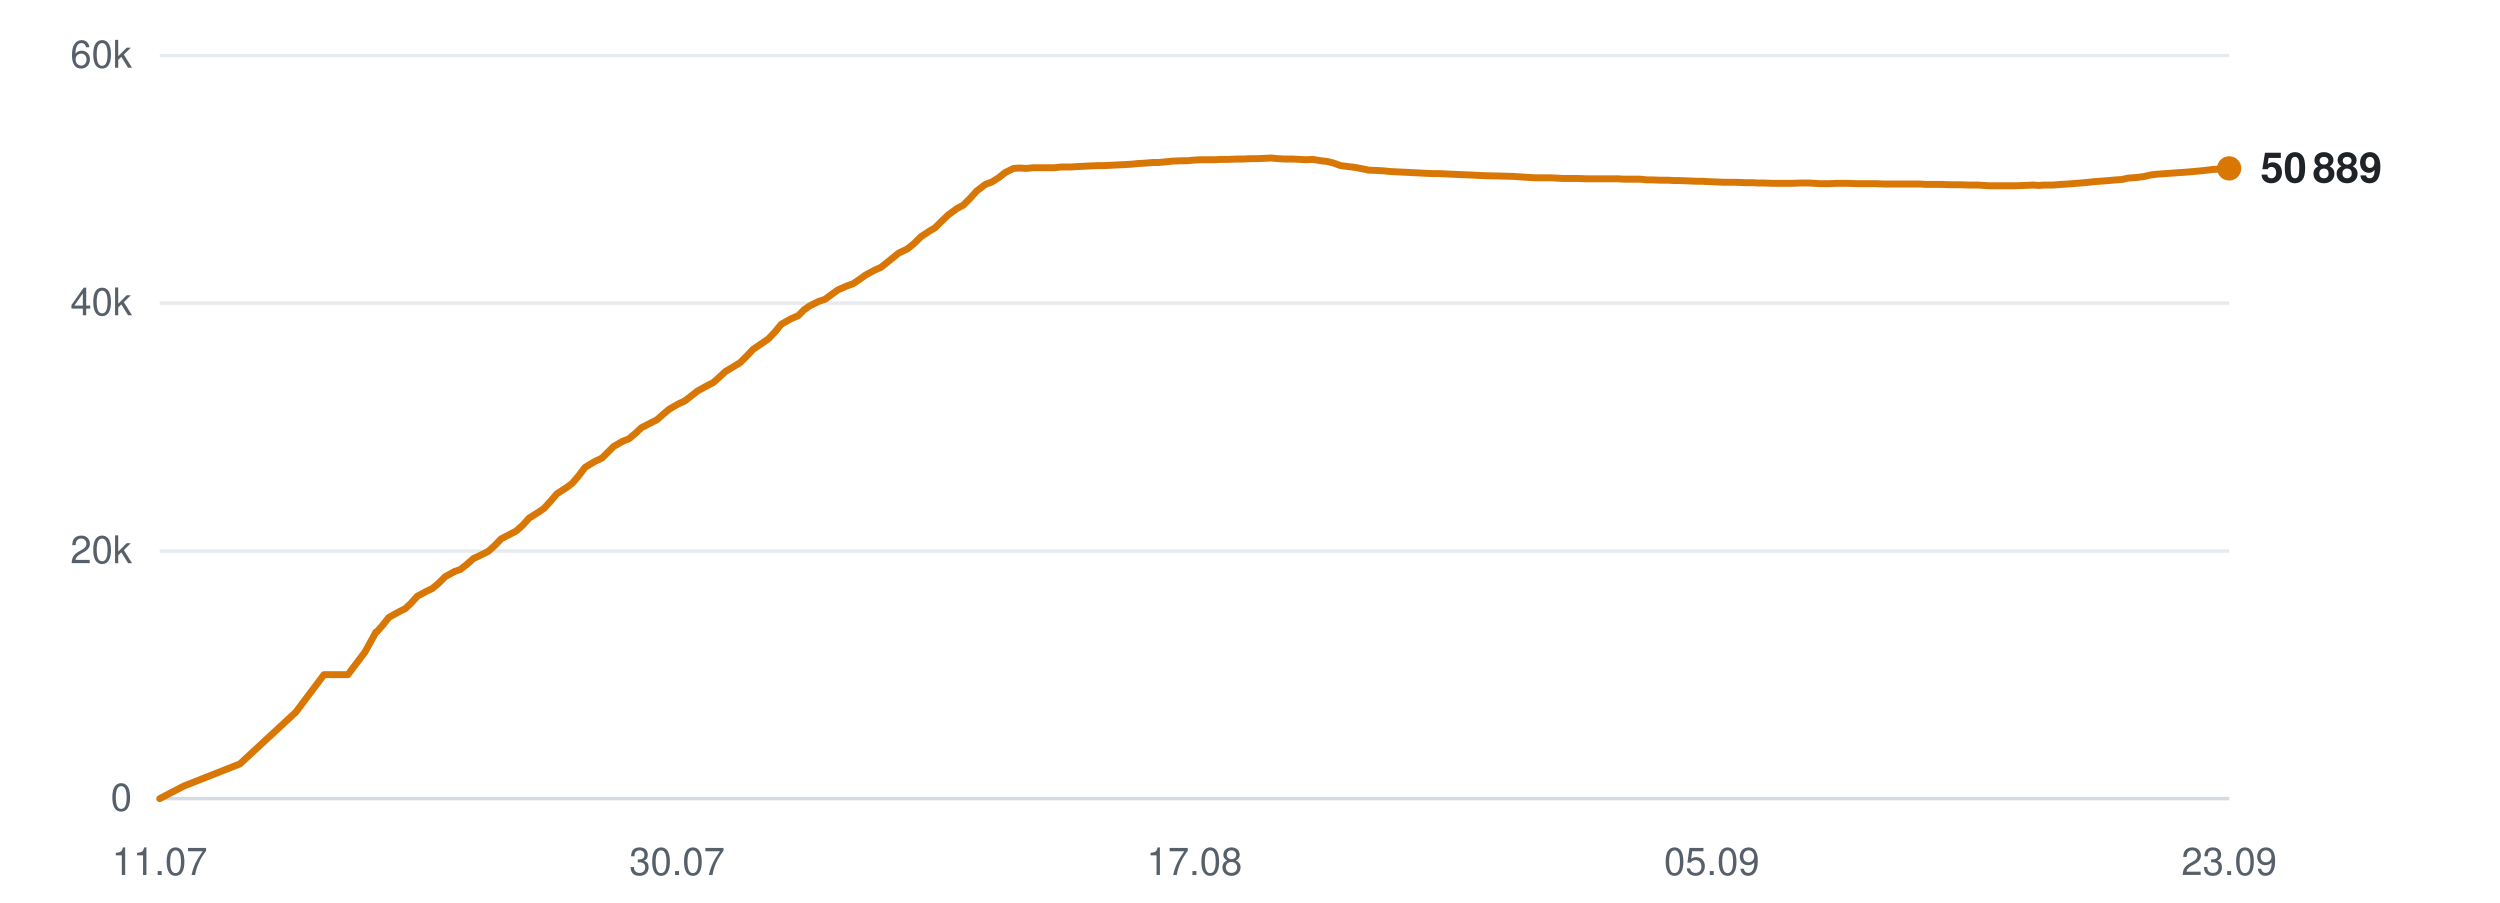
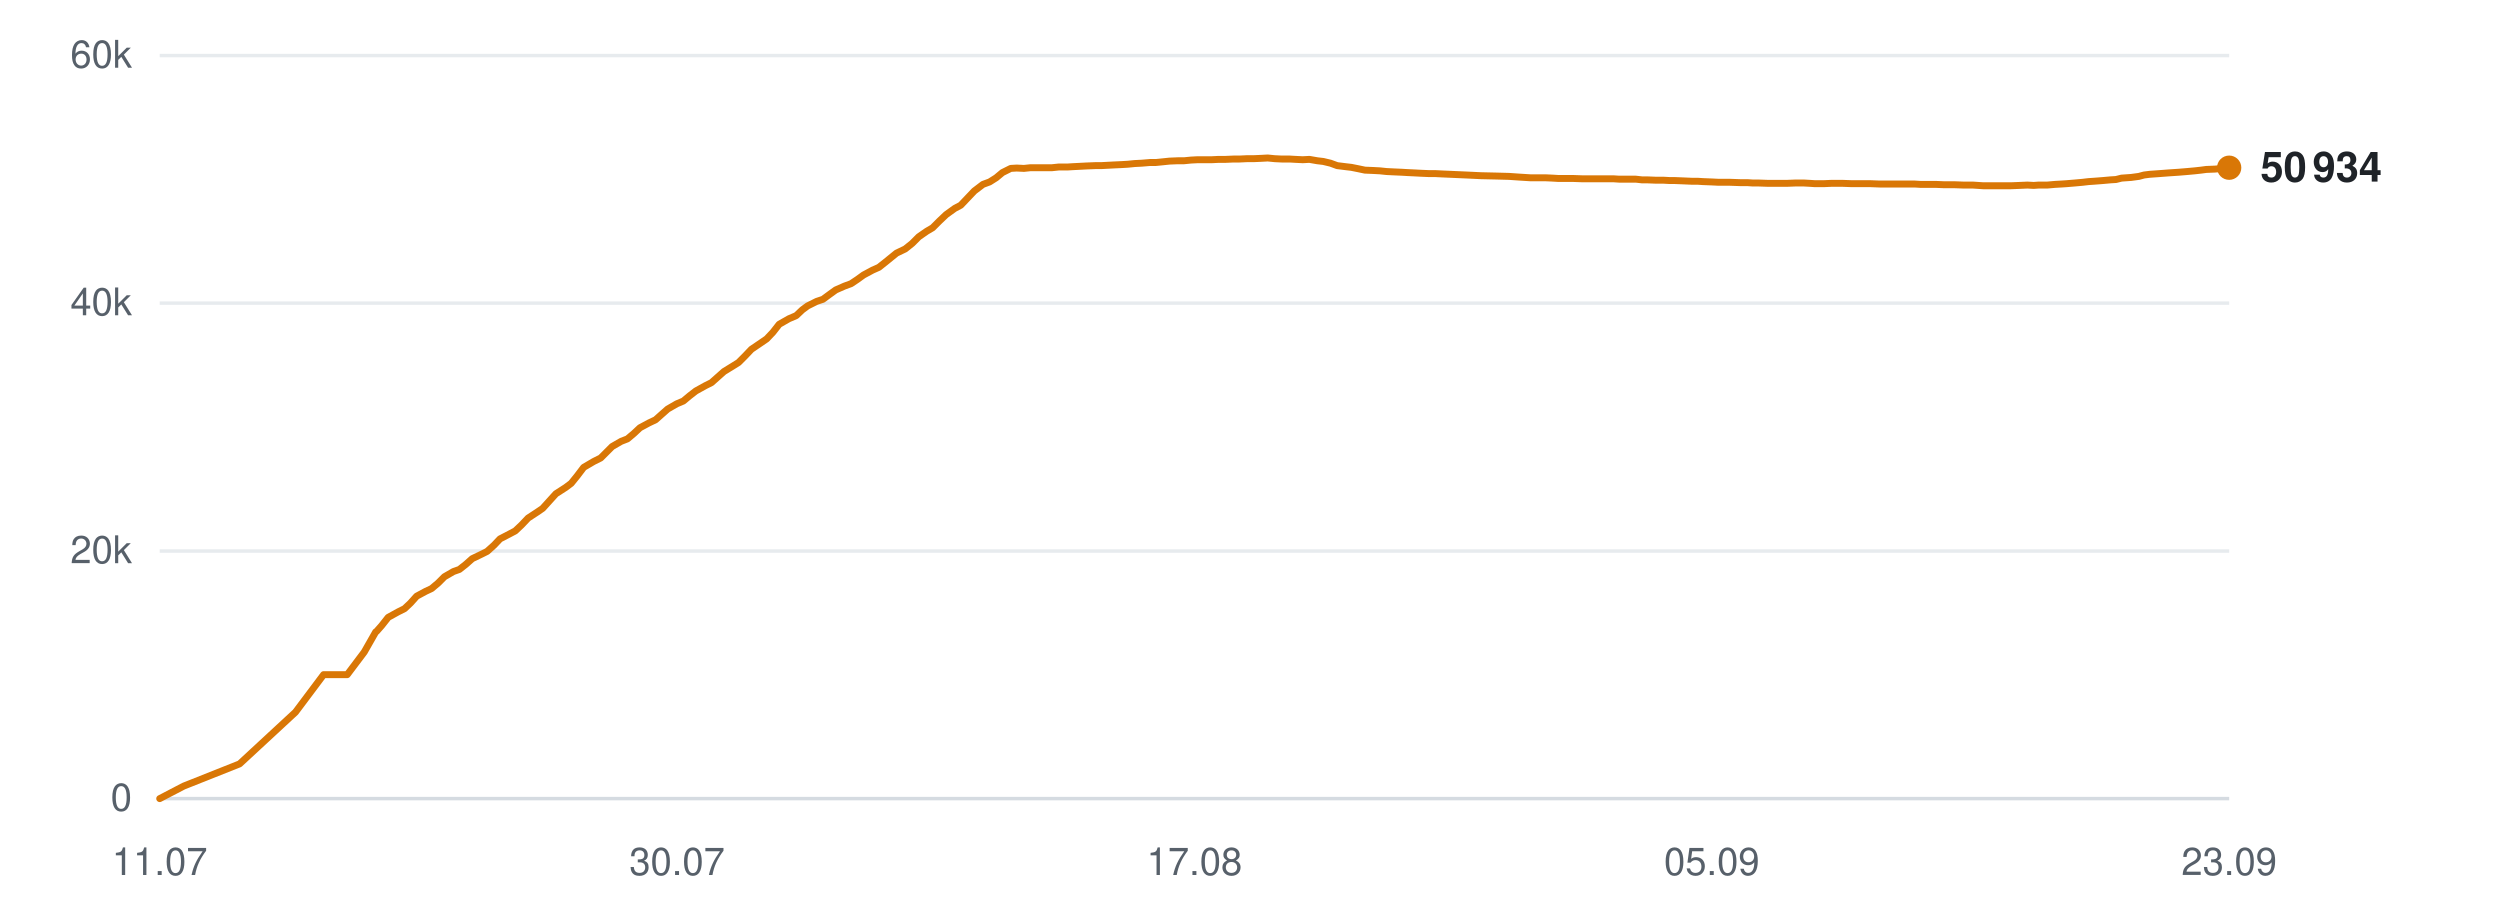
<svg xmlns="http://www.w3.org/2000/svg" viewBox="0 0 720 260" width="720" height="260" role="img" aria-label="Subscribers over time">
  <line x1="46" y1="230.0" x2="642" y2="230.0" stroke="#d0d7de" stroke-width="1" opacity="0.9" />
  <text x="38" y="233.5" text-anchor="end" font-family="-apple-system,BlinkMacSystemFont,'Segoe UI',Helvetica,Arial,sans-serif" font-size="11" fill="#57606a">0</text>
  <line x1="46" y1="158.7" x2="642" y2="158.7" stroke="#d0d7de" stroke-width="1" opacity="0.5" />
  <text x="38" y="162.2" text-anchor="end" font-family="-apple-system,BlinkMacSystemFont,'Segoe UI',Helvetica,Arial,sans-serif" font-size="11" fill="#57606a">20k</text>
  <line x1="46" y1="87.3" x2="642" y2="87.3" stroke="#d0d7de" stroke-width="1" opacity="0.5" />
  <text x="38" y="90.8" text-anchor="end" font-family="-apple-system,BlinkMacSystemFont,'Segoe UI',Helvetica,Arial,sans-serif" font-size="11" fill="#57606a">40k</text>
  <line x1="46" y1="16.0" x2="642" y2="16.0" stroke="#d0d7de" stroke-width="1" opacity="0.5" />
  <text x="38" y="19.5" text-anchor="end" font-family="-apple-system,BlinkMacSystemFont,'Segoe UI',Helvetica,Arial,sans-serif" font-size="11" fill="#57606a">60k</text>
  <text x="46.0" y="252" text-anchor="middle" font-family="-apple-system,BlinkMacSystemFont,'Segoe UI',Helvetica,Arial,sans-serif" font-size="11" fill="#57606a">11.07</text>
  <text x="195.0" y="252" text-anchor="middle" font-family="-apple-system,BlinkMacSystemFont,'Segoe UI',Helvetica,Arial,sans-serif" font-size="11" fill="#57606a">30.07</text>
  <text x="344.0" y="252" text-anchor="middle" font-family="-apple-system,BlinkMacSystemFont,'Segoe UI',Helvetica,Arial,sans-serif" font-size="11" fill="#57606a">17.08</text>
  <text x="493.0" y="252" text-anchor="middle" font-family="-apple-system,BlinkMacSystemFont,'Segoe UI',Helvetica,Arial,sans-serif" font-size="11" fill="#57606a">05.09</text>
  <text x="642.0" y="252" text-anchor="middle" font-family="-apple-system,BlinkMacSystemFont,'Segoe UI',Helvetica,Arial,sans-serif" font-size="11" fill="#57606a">23.09</text>
-   <polyline points="46.0,230.0 52.9,226.4 69.1,220.0 85.2,205.1 93.3,194.3 100.2,194.3 105.1,187.8 108.3,182.0 108.6,181.9 108.6,181.9 110.1,180.2 112.0,177.8 114.9,176.2 116.7,175.3 118.4,173.7 120.2,171.7 122.8,170.3 124.5,169.5 126.4,167.9 128.2,166.1 130.9,164.6 132.6,164.0 134.5,162.5 136.3,160.9 139.0,159.6 140.6,158.8 142.6,157.0 144.3,155.2 147.0,153.8 148.7,152.9 150.6,151.2 152.4,149.2 155.1,147.5 156.7,146.4 158.6,144.3 160.4,142.2 163.2,140.4 164.8,139.2 166.6,137.1 168.5,134.6 171.3,132.9 173.4,131.9 175.1,130.2 176.7,128.6 179.3,127.1 181.1,126.4 183.0,124.8 184.7,123.2 187.4,121.8 189.2,120.9 191.0,119.3 192.8,117.8 195.4,116.3 197.2,115.5 199.1,114.0 200.9,112.6 203.6,111.1 205.4,110.2 207.2,108.6 208.9,107.0 211.6,105.4 213.2,104.4 215.0,102.6 216.9,100.6 219.7,98.7 221.3,97.6 223.1,95.7 225.0,93.4 227.8,91.8 229.9,90.9 231.6,89.2 233.2,88.1 235.8,86.8 237.6,86.2 239.5,84.8 241.3,83.5 243.8,82.4 245.7,81.7 247.5,80.5 249.3,79.2 251.9,77.8 253.7,77.0 255.6,75.5 258.8,72.9 261.3,71.7 263.3,70.1 265.2,68.2 267.6,66.6 269.3,65.6 271.3,63.6 273.2,61.8 275.7,60.0 277.4,59.1 279.4,57.1 281.3,55.0 283.8,53.1 285.7,52.4 287.6,51.2 289.5,49.7 291.9,48.5 293.6,48.4 295.6,48.5 297.6,48.3 300.0,48.3 301.8,48.3 303.7,48.3 305.6,48.1 308.2,48.1 309.8,48.0 311.8,47.9 313.7,47.8 316.2,47.7 317.9,47.7 319.9,47.6 321.7,47.5 323.9,47.4 325.7,47.3 327.7,47.1 329.6,47.0 332.0,46.8 333.7,46.8 335.8,46.6 337.7,46.4 340.1,46.3 341.9,46.3 343.9,46.1 345.8,46.0 348.1,46.0 349.9,46.0 351.9,45.9 353.9,45.9 356.2,45.8 358.0,45.8 360.0,45.7 361.9,45.7 364.3,45.6 366.1,45.5 368.1,45.7 370.1,45.8 372.4,45.8 374.1,45.9 376.2,46.0 378.1,45.9 380.4,46.3 382.2,46.5 384.2,47.0 386.1,47.7 388.5,48.0 390.2,48.2 392.3,48.6 394.2,49.0 396.6,49.1 398.5,49.2 400.4,49.4 402.3,49.5 404.6,49.6 406.4,49.7 408.5,49.8 410.4,49.9 412.8,50.0 414.5,50.0 416.6,50.1 418.8,50.2 423.5,50.4 427.6,50.6 432.1,50.7 435.8,50.8 438.7,51.0 441.9,51.2 443.3,51.2 446.2,51.2 448.4,51.3 450.0,51.4 451.5,51.4 454.4,51.4 457.1,51.5 460.1,51.5 462.3,51.5 464.4,51.5 466.1,51.5 467.6,51.6 470.1,51.6 472.4,51.6 474.2,51.8 475.7,51.8 478.2,51.9 480.5,51.9 482.2,52.0 483.7,52.0 486.3,52.1 488.5,52.2 490.2,52.2 491.7,52.3 494.3,52.4 496.4,52.5 497.9,52.5 499.7,52.5 502.5,52.6 504.6,52.6 506.1,52.7 507.7,52.7 510.5,52.8 513.2,52.8 516.2,52.8 518.6,52.7 520.8,52.7 522.6,52.8 524.1,52.9 526.7,52.9 528.9,52.8 530.7,52.8 532.1,52.8 534.8,52.9 537.0,52.9 538.7,52.9 540.2,52.9 542.8,53.0 545.1,53.0 546.8,53.0 548.3,53.0 550.8,53.0 552.9,53.0 554.5,53.1 556.2,53.1 559.0,53.1 561.4,53.2 562.9,53.2 564.4,53.2 567.1,53.3 569.8,53.3 572.8,53.5 575.2,53.5 577.5,53.5 579.2,53.5 580.7,53.5 583.2,53.4 585.5,53.3 587.3,53.4 588.7,53.3 591.3,53.3 593.6,53.1 595.4,53.0 596.8,52.9 599.3,52.7 601.5,52.5 603.2,52.3 604.7,52.2 607.3,52.0 609.5,51.8 611.1,51.7 612.8,51.3 615.5,51.1 617.7,50.8 619.3,50.4 620.9,50.2 623.6,50.0 626.3,49.8 629.3,49.6 631.7,49.4 633.9,49.2 635.7,49.0 637.2,48.8 639.7,48.7 642.0,48.5" fill="none" stroke="#d97706" stroke-width="2" stroke-linejoin="round" stroke-linecap="round" />
-   <circle cx="642.0" cy="48.5" r="3.5" fill="#d97706" />
-   <text x="651.0" y="52.5" font-family="-apple-system,BlinkMacSystemFont,'Segoe UI',Helvetica,Arial,sans-serif" font-size="12" font-weight="600" fill="#1f2328">50 889</text>
+   <polyline points="46.0,230.0 52.9,226.4 69.0,220.0 85.1,205.1 93.2,194.3 100.0,194.3 104.9,187.8 108.2,182.0 108.4,181.9 108.4,181.9 109.9,180.2 111.8,177.8 114.7,176.2 116.5,175.3 118.2,173.7 120.0,171.7 122.6,170.3 124.3,169.5 126.2,167.9 128.0,166.1 130.6,164.6 132.3,164.0 134.2,162.5 136.0,160.9 138.7,159.6 140.3,158.8 142.3,157.0 144.0,155.2 146.7,153.8 148.4,152.9 150.2,151.2 152.1,149.2 154.7,147.5 156.3,146.4 158.2,144.3 160.1,142.2 162.9,140.4 164.5,139.2 166.2,137.1 168.1,134.6 171.0,132.9 173.0,131.9 174.7,130.2 176.3,128.6 178.9,127.1 180.7,126.4 182.6,124.8 184.3,123.2 186.9,121.8 188.8,120.9 190.6,119.3 192.3,117.8 194.9,116.3 196.8,115.5 198.6,114.0 200.4,112.6 203.1,111.1 204.9,110.2 206.7,108.6 208.5,107.0 211.1,105.4 212.7,104.4 214.5,102.6 216.4,100.6 219.2,98.7 220.8,97.6 222.6,95.7 224.4,93.4 227.2,91.8 229.3,90.9 231.1,89.2 232.6,88.1 235.2,86.8 237.0,86.2 238.9,84.8 240.7,83.5 243.2,82.4 245.1,81.7 246.9,80.5 248.7,79.2 251.3,77.8 253.1,77.0 255.0,75.5 258.2,72.9 260.7,71.7 262.7,70.1 264.6,68.2 266.9,66.6 268.6,65.6 270.6,63.6 272.5,61.8 275.0,60.0 276.7,59.1 278.6,57.1 280.6,55.0 283.1,53.1 285.0,52.4 286.9,51.2 288.7,49.7 291.1,48.5 292.8,48.4 294.9,48.5 296.8,48.3 299.3,48.3 301.0,48.3 303.0,48.3 304.9,48.1 307.4,48.1 309.0,48.0 311.0,47.9 312.9,47.8 315.4,47.7 317.1,47.7 319.0,47.6 320.9,47.5 323.1,47.4 324.8,47.3 326.8,47.1 328.8,47.0 331.2,46.8 332.9,46.8 334.9,46.6 336.8,46.4 339.2,46.3 341.0,46.3 343.0,46.1 344.9,46.0 347.2,46.0 349.0,46.0 351.0,45.9 353.0,45.9 355.3,45.8 357.0,45.8 359.1,45.7 361.0,45.7 363.3,45.6 365.1,45.5 367.1,45.7 369.1,45.8 371.4,45.8 373.1,45.9 375.2,46.0 377.1,45.9 379.4,46.3 381.1,46.5 383.2,47.0 385.1,47.7 387.5,48.0 389.2,48.2 391.2,48.6 393.1,49.0 395.5,49.1 397.4,49.2 399.3,49.4 401.3,49.5 403.6,49.6 405.3,49.7 407.4,49.8 409.3,49.9 411.6,50.0 413.4,50.0 415.4,50.1 417.7,50.2 422.3,50.4 426.5,50.6 430.9,50.7 434.6,50.8 437.5,51.0 440.7,51.2 442.1,51.2 445.0,51.2 447.2,51.3 448.8,51.4 450.3,51.4 453.1,51.4 455.9,51.5 458.9,51.5 461.0,51.5 463.2,51.5 464.8,51.5 466.3,51.6 468.9,51.6 471.1,51.6 472.9,51.8 474.4,51.8 476.9,51.9 479.1,51.9 480.9,52.0 482.4,52.0 484.9,52.1 487.2,52.2 488.9,52.2 490.4,52.3 493.0,52.4 495.0,52.5 496.6,52.5 498.3,52.5 501.1,52.6 503.2,52.6 504.7,52.7 506.3,52.7 509.1,52.8 511.8,52.8 514.7,52.8 517.2,52.7 519.4,52.7 521.2,52.8 522.7,52.9 525.2,52.9 527.5,52.8 529.2,52.8 530.6,52.8 533.3,52.9 535.5,52.9 537.2,52.9 538.7,52.9 541.3,53.0 543.5,53.0 545.2,53.0 546.7,53.0 549.3,53.0 551.4,53.0 553.0,53.1 554.7,53.1 557.4,53.1 559.8,53.2 561.3,53.2 562.8,53.2 565.5,53.3 568.2,53.3 571.2,53.5 573.6,53.5 575.9,53.5 577.6,53.5 579.1,53.5 581.6,53.4 583.9,53.3 585.7,53.4 587.1,53.3 589.6,53.3 591.9,53.1 593.7,53.0 595.2,52.9 597.6,52.7 599.8,52.5 601.5,52.3 603.0,52.2 605.6,52.0 607.8,51.8 609.4,51.7 611.0,51.3 613.8,51.1 616.0,50.8 617.5,50.4 619.1,50.2 621.9,50.0 624.5,49.8 627.5,49.6 629.9,49.4 632.1,49.2 633.9,49.0 635.4,48.8 637.9,48.7 640.2,48.5 642.0,48.3" fill="none" stroke="#d97706" stroke-width="2" stroke-linejoin="round" stroke-linecap="round" />
+   <circle cx="642.0" cy="48.3" r="3.5" fill="#d97706" />
+   <text x="651.0" y="52.3" font-family="-apple-system,BlinkMacSystemFont,'Segoe UI',Helvetica,Arial,sans-serif" font-size="12" font-weight="600" fill="#1f2328">50 934</text>
</svg>
